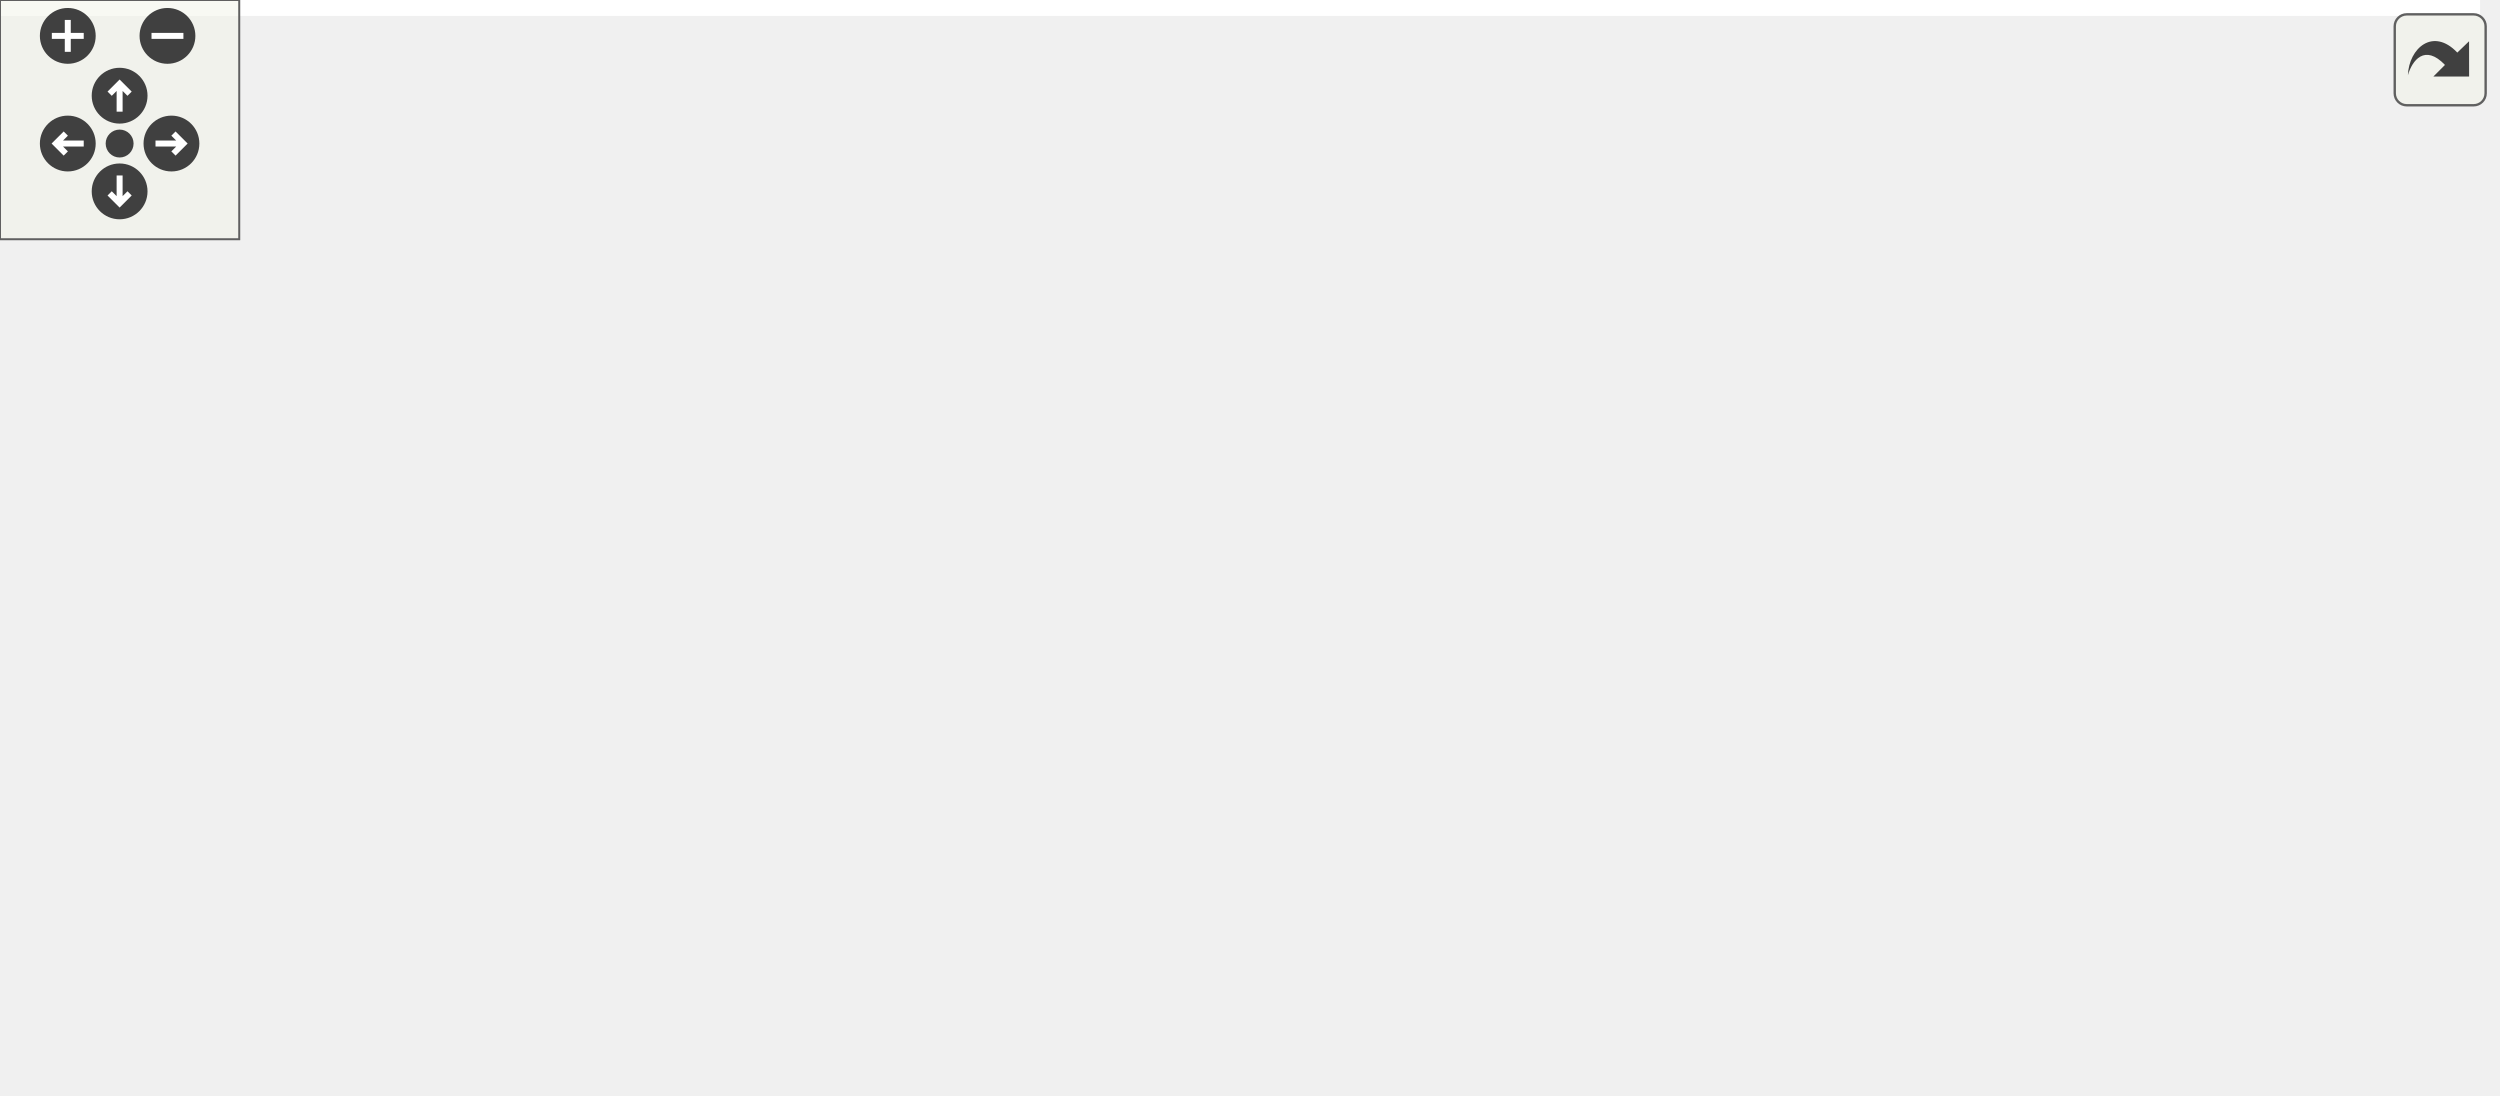
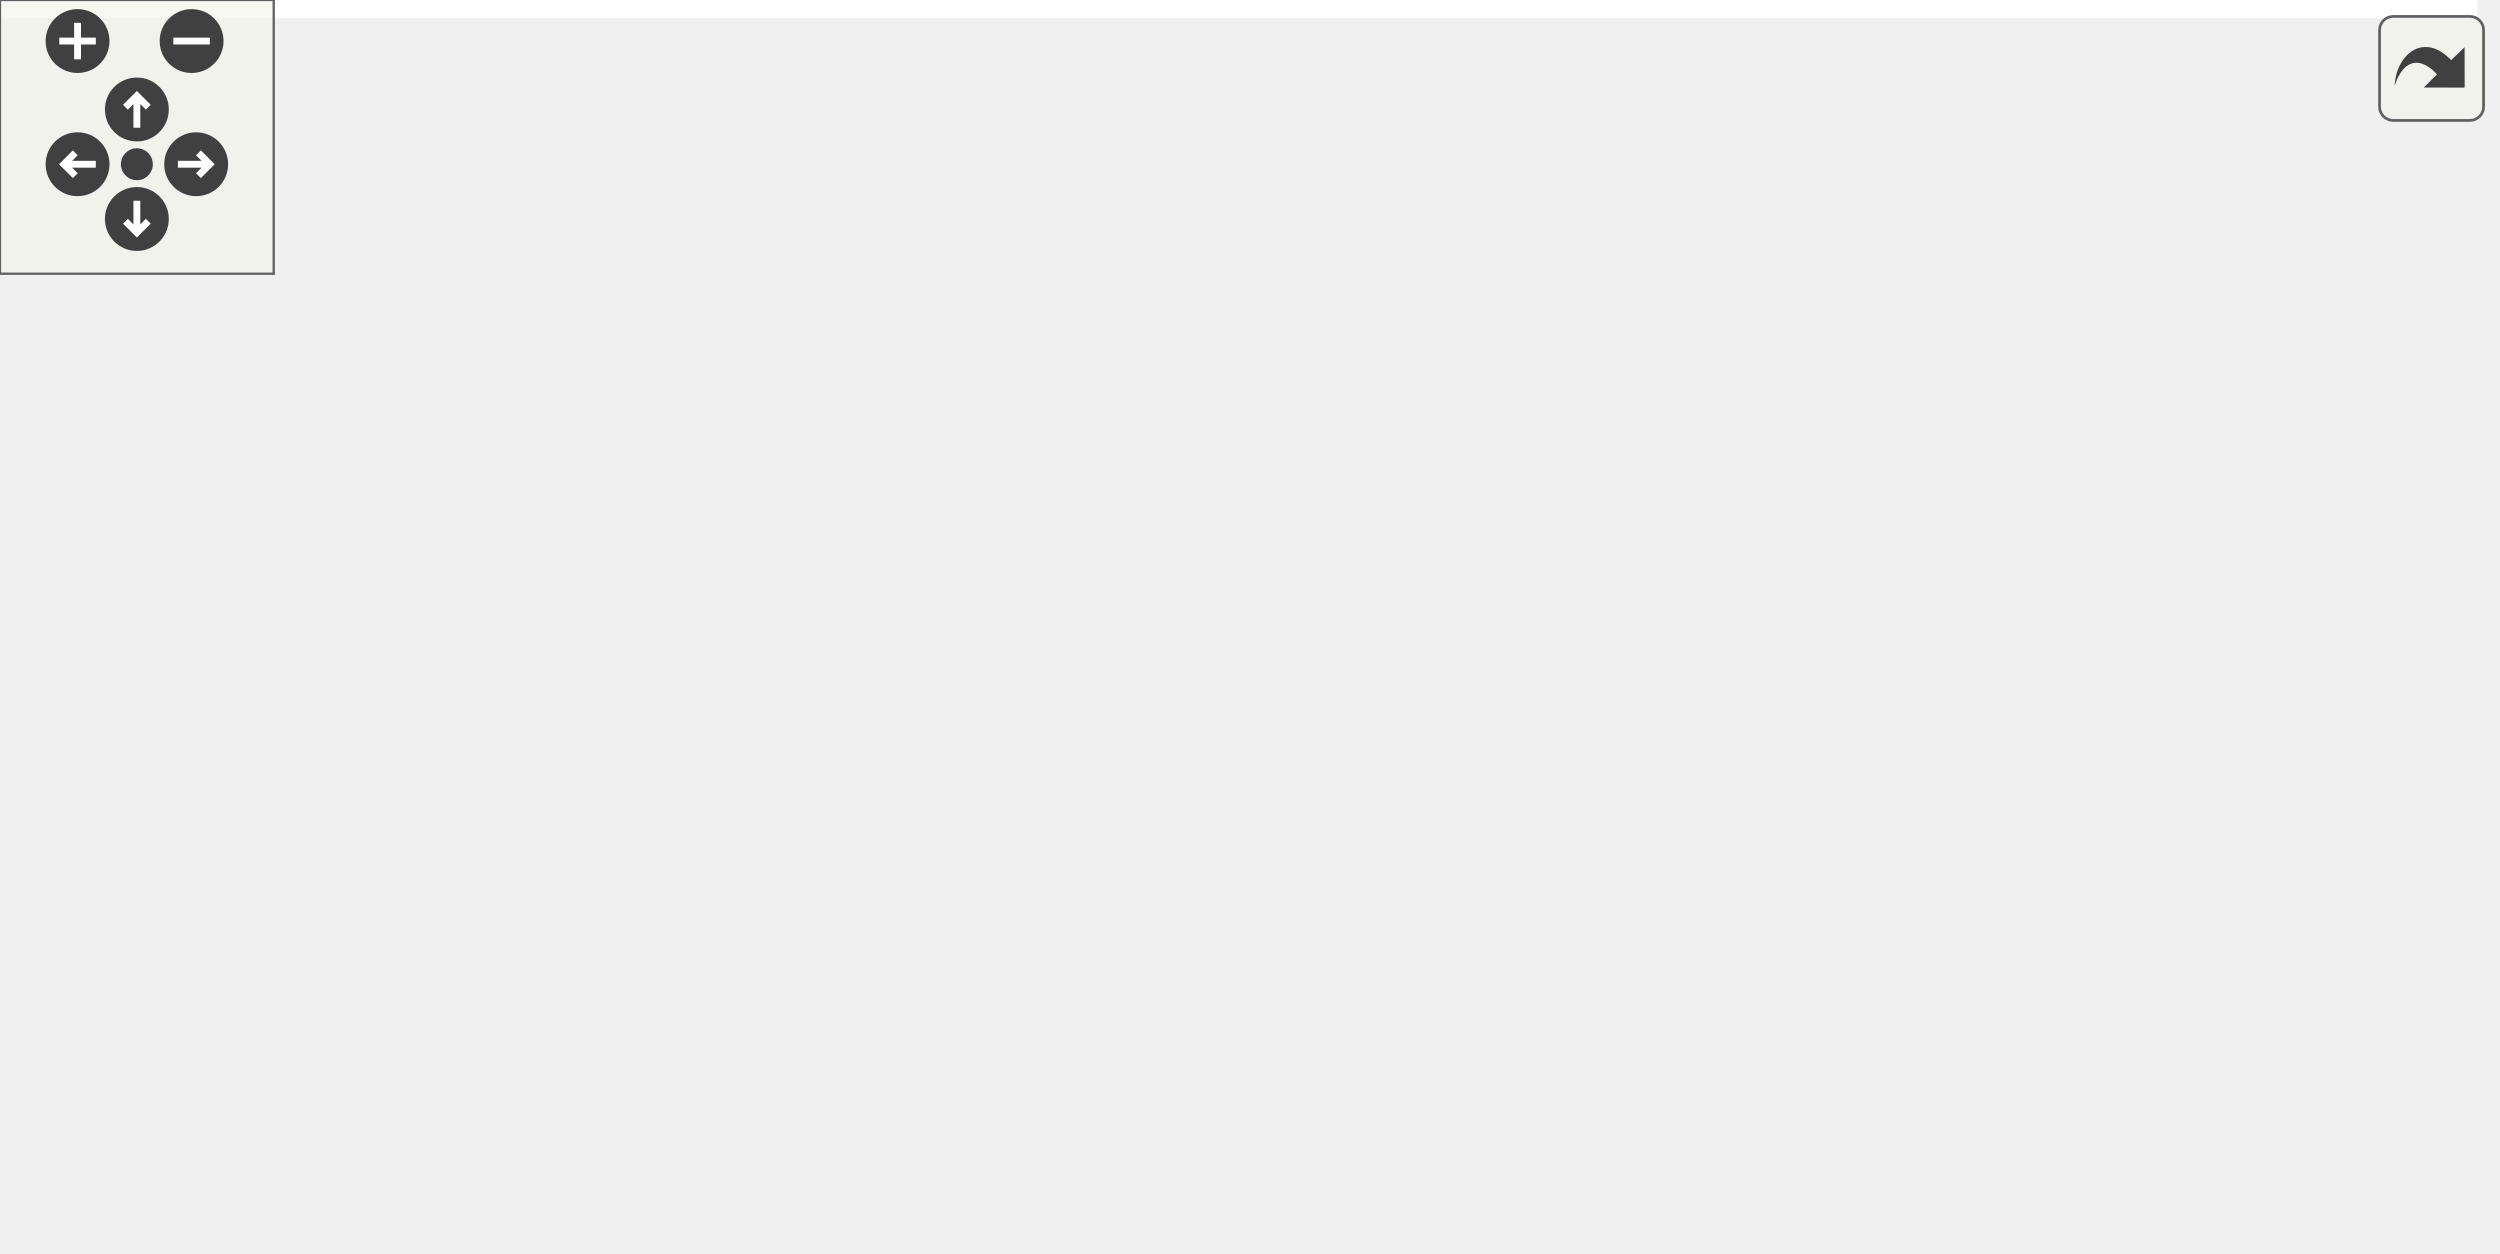
<svg xmlns="http://www.w3.org/2000/svg" xmlns:xlink="http://www.w3.org/1999/xlink" id="main" version="1.1" xml:space="preserve">
  <style type="text/css">
.edge:hover path { stroke: red; }
.edge:hover polygon { stroke: red; fill: red; }
</style>
  <defs>
    <circle id="rim" cx="0" cy="0" r="7" />
    <circle id="rim2" cx="0" cy="0" r="3.5" />
    <g id="zoomPlus">
      <use xlink:href="#rim" fill="#404040">
        <set attributeName="fill" to="#808080" begin="zoomplus.mouseover" end="zoomplus.mouseout" />
      </use>
      <path d="M-4,0h8M0,-4v8" fill="none" stroke="white" stroke-width="1.5" pointer-events="none" />
    </g>
    <g id="zoomMin">
      <use xlink:href="#rim" fill="#404040">
        <set attributeName="fill" to="#808080" begin="zoomminus.mouseover" end="zoomminus.mouseout" />
      </use>
      <path d="M-4,0h8" fill="none" stroke="white" stroke-width="1.5" pointer-events="none" />
    </g>
    <g id="dirArrow">
      <path fill="none" stroke="white" stroke-width="1.5" d="M0,-3.0v7 M-2.5,-0.5L0,-3.0L2.5,-0.5" />
    </g>
    <g id="resetDef">
      <use xlink:href="#rim2" fill="#404040">
        <set attributeName="fill" to="#808080" begin="reset.mouseover" end="reset.mouseout" />
      </use>
    </g>
  </defs>
  <svg id="graph" class="graph">
    <g id="viewport">
-       <polygon fill="#ffffff" stroke="transparent" points="-4,4 -4,-214 622,-214 622,4 -4,4" />
+       <polygon fill="#ffffff" stroke="transparent" points="-4,4 -4,-214 543,-214 543,4 -4,4" />
      <g id="node1" class="node">
        <g id="a_node1">
          <a xlink:title="MapTile::setRotation Hilfsfunktion zur Rotation im Quadrat.">
-             <polygon fill="#bfbfbf" stroke="#000000" points="508,-95.5 508,-114.5 618,-114.5 618,-95.5 508,-95.5" />
-             <text text-anchor="middle" x="563" y="-102.5" font-family="Helvetica,sans-Serif" font-size="10.00" fill="#000000">MapTile::setRotation</text>
+             <polygon fill="#bfbfbf" stroke="#000000" points="429,-95.5 429,-114.5 539,-114.5 539,-95.5 429,-95.5" />
+             <text text-anchor="middle" x="484" y="-102.5" font-family="Helvetica,sans-Serif" font-size="10.00" fill="#000000">MapTile::setRotation</text>
          </a>
        </g>
      </g>
      <g id="node2" class="node">
        <g id="a_node2">
          <a xlink:href="classMapRenderer.html#a6b690a49223b2006a4816b706a4b156e" target="_top" xlink:title="MapRenderer::demo Zeigt eine Demo-Visualisierung.">
-             <polygon fill="#ffffff" stroke="#000000" points="208.5,-190.5 208.5,-209.5 318.5,-209.5 318.5,-190.5 208.5,-190.5" />
-             <text text-anchor="middle" x="263.5" y="-197.5" font-family="Helvetica,sans-Serif" font-size="10.00" fill="#000000">MapRenderer::demo</text>
+             <polygon fill="#ffffff" stroke="#000000" points="129.5,-190.5 129.5,-209.5 239.5,-209.5 239.5,-190.5 129.5,-190.5" />
+             <text text-anchor="middle" x="184.5" y="-197.5" font-family="Helvetica,sans-Serif" font-size="10.00" fill="#000000">MapRenderer::demo</text>
          </a>
        </g>
      </g>
      <g id="edge1" class="edge">
-         <path fill="none" stroke="#191970" d="M543.195,-121.249C525.584,-134.829 498.577,-153.597 472,-164 422.23,-183.482 361.682,-192.447 318.685,-196.557" />
-         <polygon fill="#191970" stroke="#191970" points="545.818,-123.637 551.496,-114.692 541.479,-118.144 545.818,-123.637" />
+         <path fill="none" stroke="#191970" d="M464.195,-121.249C446.584,-134.829 419.577,-153.597 393,-164 343.23,-183.482 282.682,-192.447 239.685,-196.557" />
+         <polygon fill="#191970" stroke="#191970" points="466.818,-123.637 472.496,-114.692 462.479,-118.144 466.818,-123.637" />
      </g>
      <g id="node3" class="node">
        <g id="a_node3">
          <a xlink:href="classScene.html#a1ef1c0e0972913d4c477ead916cf06b0" target="_top" xlink:title="Scene::generateWorld Diese Methode generiert eine neue Welt.">
-             <polygon fill="#ffffff" stroke="#000000" points="204,-152.5 204,-171.5 323,-171.5 323,-152.5 204,-152.5" />
-             <text text-anchor="middle" x="263.5" y="-159.5" font-family="Helvetica,sans-Serif" font-size="10.00" fill="#000000">Scene::generateWorld</text>
+             <polygon fill="#ffffff" stroke="#000000" points="125,-152.5 125,-171.5 244,-171.5 244,-152.5 125,-152.5" />
+             <text text-anchor="middle" x="184.5" y="-159.5" font-family="Helvetica,sans-Serif" font-size="10.00" fill="#000000">Scene::generateWorld</text>
          </a>
        </g>
      </g>
      <g id="edge2" class="edge">
-         <path fill="none" stroke="#191970" d="M535.595,-119.03C517.91,-127.426 494.152,-137.503 472,-143 422.787,-155.212 365.297,-159.756 323.163,-161.364" />
-         <polygon fill="#191970" stroke="#191970" points="537.284,-122.101 544.746,-114.579 534.222,-115.806 537.284,-122.101" />
+         <path fill="none" stroke="#191970" d="M456.595,-119.03C438.911,-127.426 415.152,-137.503 393,-143 343.787,-155.212 286.297,-159.756 244.163,-161.364" />
+         <polygon fill="#191970" stroke="#191970" points="458.284,-122.101 465.746,-114.579 455.222,-115.806 458.284,-122.101" />
      </g>
      <g id="node4" class="node">
        <g id="a_node4">
          <a xlink:href="classScene.html#ad861f0bdfab5241fcec39c96f01105b0" target="_top" xlink:title="Scene::onSetTile Ändert ein MapTile ohne ein Signal an den Server. Notwendig zum Empfangen von Änderu...">
-             <polygon fill="#ffffff" stroke="#000000" points="215.5,-76.5 215.5,-95.5 311.5,-95.5 311.5,-76.5 215.5,-76.5" />
-             <text text-anchor="middle" x="263.5" y="-83.5" font-family="Helvetica,sans-Serif" font-size="10.00" fill="#000000">Scene::onSetTile</text>
+             <polygon fill="#ffffff" stroke="#000000" points="136.5,-76.5 136.5,-95.5 232.5,-95.5 232.5,-76.5 136.5,-76.5" />
+             <text text-anchor="middle" x="184.5" y="-83.5" font-family="Helvetica,sans-Serif" font-size="10.00" fill="#000000">Scene::onSetTile</text>
          </a>
        </g>
      </g>
      <g id="edge3" class="edge">
-         <path fill="none" stroke="#191970" d="M497.527,-100.847C441.425,-97.287 361.921,-92.244 311.54,-89.048" />
-         <polygon fill="#191970" stroke="#191970" points="497.517,-104.353 507.718,-101.493 497.96,-97.367 497.517,-104.353" />
+         <path fill="none" stroke="#191970" d="M418.527,-100.847C362.425,-97.287 282.921,-92.244 232.54,-89.048" />
+         <polygon fill="#191970" stroke="#191970" points="418.517,-104.353 428.718,-101.493 418.96,-97.367 418.517,-104.353" />
      </g>
      <g id="node5" class="node">
        <g id="a_node5">
          <a xlink:href="classScene.html#ad22fc5010d69665d13f8ccef2cb094b0" target="_top" xlink:title="Scene::Scene Konstruktor.">
-             <polygon fill="#ffffff" stroke="#000000" points="223,-38.5 223,-57.5 304,-57.5 304,-38.5 223,-38.5" />
-             <text text-anchor="middle" x="263.5" y="-45.5" font-family="Helvetica,sans-Serif" font-size="10.00" fill="#000000">Scene::Scene</text>
+             <polygon fill="#ffffff" stroke="#000000" points="144,-38.5 144,-57.5 225,-57.5 225,-38.5 144,-38.5" />
+             <text text-anchor="middle" x="184.5" y="-45.5" font-family="Helvetica,sans-Serif" font-size="10.00" fill="#000000">Scene::Scene</text>
          </a>
        </g>
      </g>
      <g id="edge4" class="edge">
-         <path fill="none" stroke="#191970" d="M502.932,-93.568C443.891,-82.332 355.404,-65.491 304.165,-55.739" />
-         <polygon fill="#191970" stroke="#191970" points="502.392,-97.028 512.87,-95.46 503.701,-90.151 502.392,-97.028" />
+         <path fill="none" stroke="#191970" d="M423.932,-93.568C364.891,-82.332 276.404,-65.491 225.165,-55.739" />
+         <polygon fill="#191970" stroke="#191970" points="423.392,-97.028 433.87,-95.46 424.701,-90.151 423.392,-97.028" />
      </g>
      <g id="node6" class="node">
        <g id="a_node6">
          <a xlink:href="classScene.html#a38a79a03ba1fa403296646ee64ea8476" target="_top" xlink:title="Scene::setTileAt Setzt ein MapTile anhand der Pixel-Koordinaten oder der Indezes.">
-             <polygon fill="#ffffff" stroke="#000000" points="217.5,-.5 217.5,-19.5 309.5,-19.5 309.5,-.5 217.5,-.5" />
-             <text text-anchor="middle" x="263.5" y="-7.5" font-family="Helvetica,sans-Serif" font-size="10.00" fill="#000000">Scene::setTileAt</text>
+             <polygon fill="#ffffff" stroke="#000000" points="138.5,-.5 138.5,-19.5 230.5,-19.5 230.5,-.5 138.5,-.5" />
+             <text text-anchor="middle" x="184.5" y="-7.5" font-family="Helvetica,sans-Serif" font-size="10.00" fill="#000000">Scene::setTileAt</text>
          </a>
        </g>
      </g>
      <g id="edge5" class="edge">
-         <path fill="none" stroke="#191970" d="M533.521,-91.161C515.901,-83.195 492.94,-73.34 472,-66 413.694,-45.562 397.715,-44.857 338,-29 326.131,-25.848 313.171,-22.508 301.438,-19.522" />
-         <polygon fill="#191970" stroke="#191970" points="532.163,-94.389 542.713,-95.365 535.074,-88.023 532.163,-94.389" />
+         <path fill="none" stroke="#191970" d="M455.264,-91.028C437.577,-82.767 414.29,-72.49 393,-65 334.828,-44.534 318.656,-44.62 259,-29 247.12,-25.89 234.157,-22.561 222.424,-19.573" />
+         <polygon fill="#191970" stroke="#191970" points="453.93,-94.269 464.466,-95.38 456.922,-87.941 453.93,-94.269" />
      </g>
      <g id="node7" class="node">
        <g id="a_node7">
          <a xlink:href="classMapTile.html#a6f6c6e03095e0f1ed503dd30f499793c" target="_top" xlink:title="MapTile::setType Setzt den Typ der Kachel.">
-             <polygon fill="#ffffff" stroke="#000000" points="374,-114.5 374,-133.5 472,-133.5 472,-114.5 374,-114.5" />
-             <text text-anchor="middle" x="423" y="-121.5" font-family="Helvetica,sans-Serif" font-size="10.00" fill="#000000">MapTile::setType</text>
+             <polygon fill="#ffffff" stroke="#000000" points="295,-114.5 295,-133.5 393,-133.5 393,-114.5 295,-114.5" />
+             <text text-anchor="middle" x="344" y="-121.5" font-family="Helvetica,sans-Serif" font-size="10.00" fill="#000000">MapTile::setType</text>
          </a>
        </g>
      </g>
      <g id="edge6" class="edge">
-         <path fill="none" stroke="#191970" d="M497.631,-113.871C489.017,-115.04 480.31,-116.222 472.033,-117.346" />
-         <polygon fill="#191970" stroke="#191970" points="498.23,-117.322 507.668,-112.509 497.288,-110.386 498.23,-117.322" />
+         <path fill="none" stroke="#191970" d="M418.631,-113.871C410.017,-115.04 401.31,-116.222 393.033,-117.346" />
+         <polygon fill="#191970" stroke="#191970" points="419.23,-117.322 428.668,-112.509 418.288,-110.386 419.23,-117.322" />
      </g>
      <g id="edge7" class="edge">
-         <path fill="none" stroke="#191970" d="M403.084,-140.236C386.552,-152.978 361.953,-170.297 338,-181 329.591,-184.757 320.303,-187.869 311.22,-190.411" />
-         <polygon fill="#191970" stroke="#191970" points="405.693,-142.636 411.382,-133.698 401.361,-137.137 405.693,-142.636" />
+         <path fill="none" stroke="#191970" d="M324.084,-140.236C307.552,-152.978 282.953,-170.297 259,-181 250.591,-184.757 241.303,-187.869 232.22,-190.411" />
+         <polygon fill="#191970" stroke="#191970" points="326.693,-142.636 332.382,-133.698 322.361,-137.137 326.693,-142.636" />
      </g>
      <g id="edge8" class="edge">
-         <path fill="none" stroke="#191970" d="M372.766,-135.968C350.414,-141.293 324.462,-147.476 303.459,-152.48" />
-         <polygon fill="#191970" stroke="#191970" points="373.835,-139.311 382.751,-133.589 372.212,-132.502 373.835,-139.311" />
+         <path fill="none" stroke="#191970" d="M293.766,-135.968C271.414,-141.293 245.462,-147.476 224.459,-152.48" />
+         <polygon fill="#191970" stroke="#191970" points="294.835,-139.311 303.751,-133.589 293.212,-132.502 294.835,-139.311" />
      </g>
      <g id="edge9" class="edge">
-         <path fill="none" stroke="#191970" d="M372.766,-112.032C350.414,-106.707 324.462,-100.524 303.459,-95.52" />
-         <polygon fill="#191970" stroke="#191970" points="372.212,-115.498 382.751,-114.411 373.835,-108.689 372.212,-115.498" />
+         <path fill="none" stroke="#191970" d="M293.766,-112.032C271.414,-106.707 245.462,-100.524 224.459,-95.52" />
+         <polygon fill="#191970" stroke="#191970" points="293.212,-115.498 303.751,-114.411 294.835,-108.689 293.212,-115.498" />
+       </g>
+       <g id="edge12" class="edge">
+         <path fill="none" stroke="#191970" d="M324.084,-107.764C307.552,-95.022 282.953,-77.703 259,-67 248.398,-62.263 236.397,-58.551 225.173,-55.715" />
+         <polygon fill="#191970" stroke="#191970" points="322.361,-110.863 332.382,-114.302 326.693,-105.364 322.361,-110.863" />
      </g>
      <g id="edge13" class="edge">
-         <path fill="none" stroke="#191970" d="M403.084,-107.764C386.552,-95.022 361.953,-77.703 338,-67 327.397,-62.263 315.397,-58.551 304.173,-55.715" />
-         <polygon fill="#191970" stroke="#191970" points="401.361,-110.863 411.382,-114.302 405.693,-105.364 401.361,-110.863" />
-       </g>
-       <g id="edge14" class="edge">
-         <path fill="none" stroke="#191970" d="M411.744,-105.926C397.328,-84.311 370.305,-48.599 338,-29 329.441,-23.808 319.502,-20.027 309.728,-17.276" />
-         <polygon fill="#191970" stroke="#191970" points="408.921,-108.005 417.293,-114.498 414.797,-104.202 408.921,-108.005" />
+         <path fill="none" stroke="#191970" d="M332.744,-105.926C318.328,-84.311 291.305,-48.599 259,-29 250.441,-23.808 240.502,-20.027 230.728,-17.276" />
+         <polygon fill="#191970" stroke="#191970" points="329.921,-108.005 338.293,-114.498 335.797,-104.202 329.921,-108.005" />
      </g>
      <g id="node8" class="node">
        <g id="a_node8">
          <a xlink:href="classMapRenderer.html#a472525cfdf5cd4ab4ed226457ae6f55a" target="_top" xlink:title="MapRenderer::onTileChange Wird aufgerufen wenn sich eine Kachel ändert.">
-             <polygon fill="#ffffff" stroke="#000000" points="189,-114.5 189,-133.5 338,-133.5 338,-114.5 189,-114.5" />
-             <text text-anchor="middle" x="263.5" y="-121.5" font-family="Helvetica,sans-Serif" font-size="10.00" fill="#000000">MapRenderer::onTileChange</text>
+             <polygon fill="#ffffff" stroke="#000000" points="110,-114.5 110,-133.5 259,-133.5 259,-114.5 110,-114.5" />
+             <text text-anchor="middle" x="184.5" y="-121.5" font-family="Helvetica,sans-Serif" font-size="10.00" fill="#000000">MapRenderer::onTileChange</text>
          </a>
        </g>
      </g>
      <g id="edge10" class="edge">
-         <path fill="none" stroke="#191970" d="M363.784,-124C355.382,-124 346.653,-124 338.007,-124" />
-         <polygon fill="#191970" stroke="#191970" points="363.843,-127.5 373.843,-124 363.843,-120.5 363.843,-127.5" />
+         <path fill="none" stroke="#191970" d="M284.784,-124C276.382,-124 267.653,-124 259.007,-124" />
+         <polygon fill="#191970" stroke="#191970" points="284.843,-127.5 294.843,-124 284.843,-120.5 284.843,-127.5" />
      </g>
      <g id="node9" class="node">
        <g id="a_node9">
          <a xlink:href="classClient.html#a16ec13dd45e134c3d1ec31dd26e1a119" target="_top" xlink:title="Client::Client Erzeugt einen neuen Client.">
-             <polygon fill="#ffffff" stroke="#000000" points="39.5,-136.5 39.5,-155.5 113.5,-155.5 113.5,-136.5 39.5,-136.5" />
-             <text text-anchor="middle" x="76.5" y="-143.5" font-family="Helvetica,sans-Serif" font-size="10.00" fill="#000000">Client::Client</text>
+             <polygon fill="#ffffff" stroke="#000000" points="0,-114.5 0,-133.5 74,-133.5 74,-114.5 0,-114.5" />
+             <text text-anchor="middle" x="37" y="-121.5" font-family="Helvetica,sans-Serif" font-size="10.00" fill="#000000">Client::Client</text>
          </a>
        </g>
      </g>
      <g id="edge11" class="edge">
-         <path fill="none" stroke="#191970" d="M178.712,-133.975C155.875,-136.662 132.339,-139.431 113.617,-141.633" />
-         <polygon fill="#191970" stroke="#191970" points="179.264,-137.434 188.786,-132.79 178.446,-130.482 179.264,-137.434" />
-       </g>
-       <g id="node10" class="node">
-         <g id="a_node10">
-           <a xlink:href="classMapRenderer.html#ac6c85d76a8de58f740066f02745d2e79" target="_top" xlink:title=" ">
-             <polygon fill="#ffffff" stroke="#000000" points="0,-87 0,-117 153,-117 153,-87 0,-87" />
-             <text text-anchor="start" x="8" y="-105" font-family="Helvetica,sans-Serif" font-size="10.00" fill="#000000">MapRenderer::mouseRelease</text>
-             <text text-anchor="middle" x="76.5" y="-94" font-family="Helvetica,sans-Serif" font-size="10.00" fill="#000000">Event</text>
-           </a>
-         </g>
-       </g>
-       <g id="edge12" class="edge">
-         <path fill="none" stroke="#191970" d="M178.835,-114.04C170.305,-113.036 161.676,-112.021 153.235,-111.028" />
-         <polygon fill="#191970" stroke="#191970" points="178.446,-117.518 188.786,-115.21 179.264,-110.566 178.446,-117.518" />
+         <path fill="none" stroke="#191970" d="M99.723,-124C90.779,-124 82.057,-124 74.099,-124" />
+         <polygon fill="#191970" stroke="#191970" points="99.886,-127.5 109.886,-124 99.886,-120.5 99.886,-127.5" />
      </g>
    </g>
  </svg>
  <g id="navigator" transform="translate(0 0)" fill="#404254">
    <rect fill="#f2f5e9" fill-opacity="0.5" stroke="#606060" stroke-width=".5" x="0" y="0" width="60" height="60" />
    <use id="zoomplus" xlink:href="#zoomPlus" x="17" y="9" />
    <use id="zoomminus" xlink:href="#zoomMin" x="42" y="9" />
    <use id="reset" xlink:href="#resetDef" x="30" y="36" />
    <g id="arrowUp" xlink:href="#dirArrow" transform="translate(30 24)">
      <use xlink:href="#rim" fill="#404040">
        <set attributeName="fill" to="#808080" begin="arrowUp.mouseover" end="arrowUp.mouseout" />
      </use>
      <path fill="none" stroke="white" stroke-width="1.5" d="M0,-3.0v7 M-2.5,-0.5L0,-3.0L2.5,-0.5" />
    </g>
    <g id="arrowRight" xlink:href="#dirArrow" transform="rotate(90) translate(36 -43)">
      <use xlink:href="#rim" fill="#404040">
        <set attributeName="fill" to="#808080" begin="arrowRight.mouseover" end="arrowRight.mouseout" />
      </use>
      <path fill="none" stroke="white" stroke-width="1.5" d="M0,-3.0v7 M-2.5,-0.5L0,-3.0L2.5,-0.5" />
    </g>
    <g id="arrowDown" xlink:href="#dirArrow" transform="rotate(180) translate(-30 -48)">
      <use xlink:href="#rim" fill="#404040">
        <set attributeName="fill" to="#808080" begin="arrowDown.mouseover" end="arrowDown.mouseout" />
      </use>
      <path fill="none" stroke="white" stroke-width="1.5" d="M0,-3.0v7 M-2.5,-0.5L0,-3.0L2.5,-0.5" />
    </g>
    <g id="arrowLeft" xlink:href="#dirArrow" transform="rotate(270) translate(-36 17)">
      <use xlink:href="#rim" fill="#404040">
        <set attributeName="fill" to="#808080" begin="arrowLeft.mouseover" end="arrowLeft.mouseout" />
      </use>
      <path fill="none" stroke="white" stroke-width="1.5" d="M0,-3.0v7 M-2.5,-0.5L0,-3.0L2.5,-0.5" />
    </g>
  </g>
  <svg viewBox="0 0 15 15" width="100%" height="30px" preserveAspectRatio="xMaxYMin meet">
    <g id="arrow_out" transform="scale(0.3 0.3)">
      <a xlink:href="classMapTile_a57b8310cfe045dc6a8e0c3c25fe9fc52_icgraph_org.svg" target="_base">
        <rect id="button" ry="5" rx="5" y="6" x="6" height="38" width="38" fill="#f2f5e9" fill-opacity="0.5" stroke="#606060" stroke-width="1.0" />
        <path id="arrow" d="M 11.5,31.437 C 11.94,20.098 22.043,11.323 32.159,21.979 L 37.069,17.246 C 37.069,17.246 37.088,32 37.088,32 L 22.16,31.978 C 22.16,31.978 26.998,27.14 26.998,27.14 C 18.529,18.264 13.292,25.23 11.5,31.437 z" style="fill:#404040;" />
      </a>
    </g>
  </svg>
</svg>
